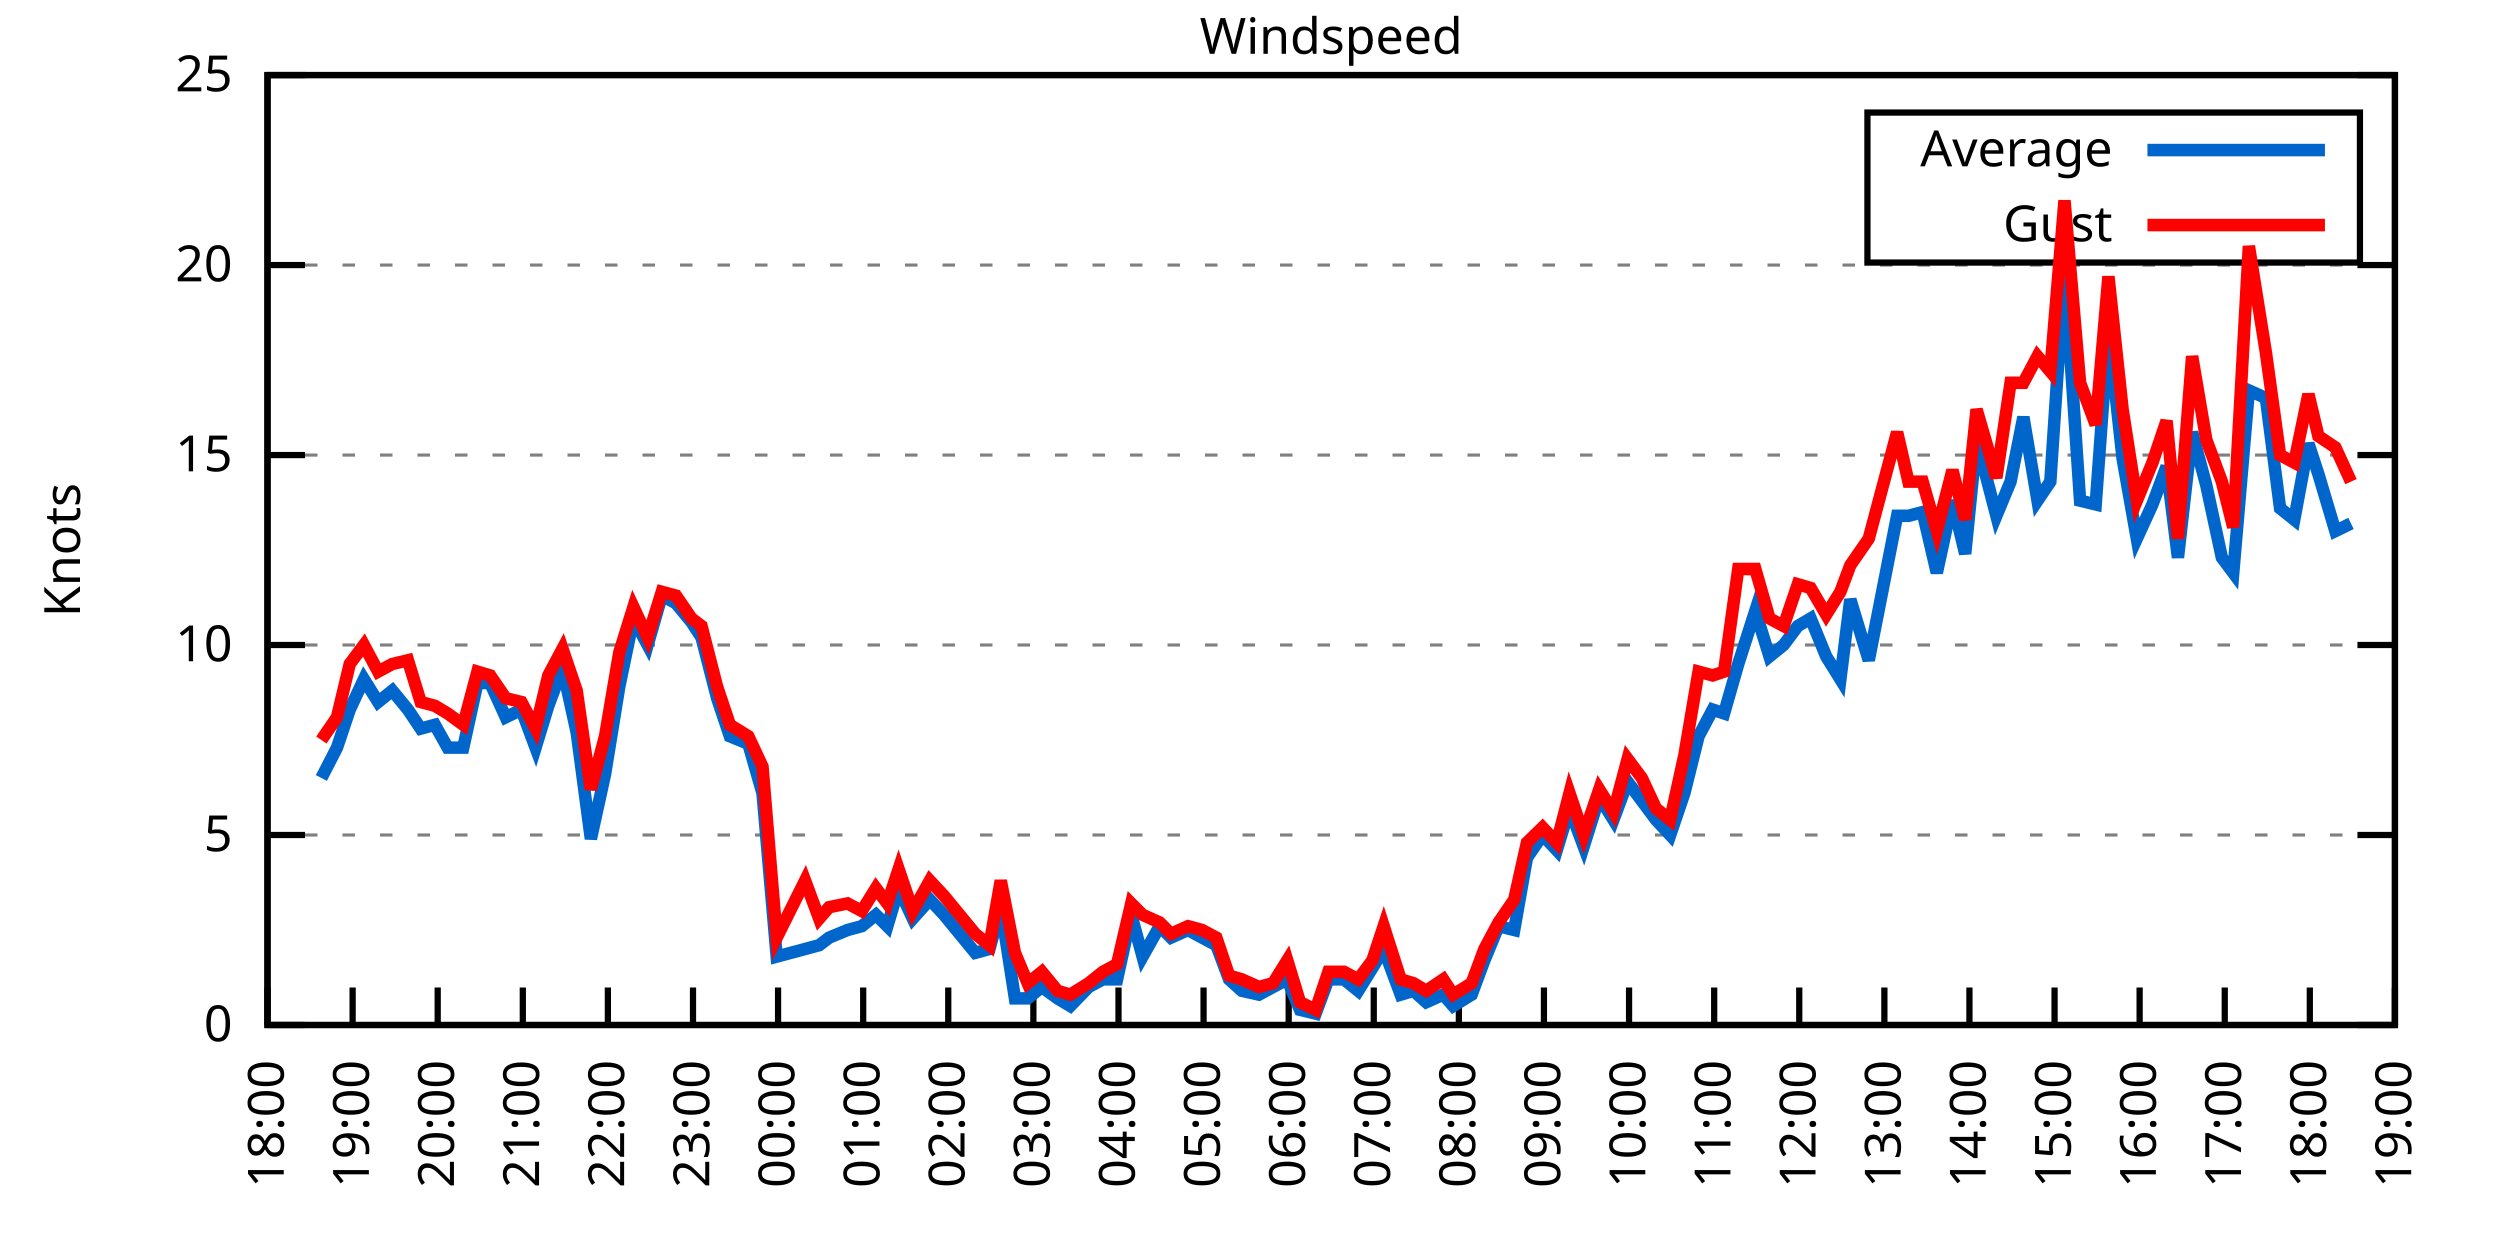
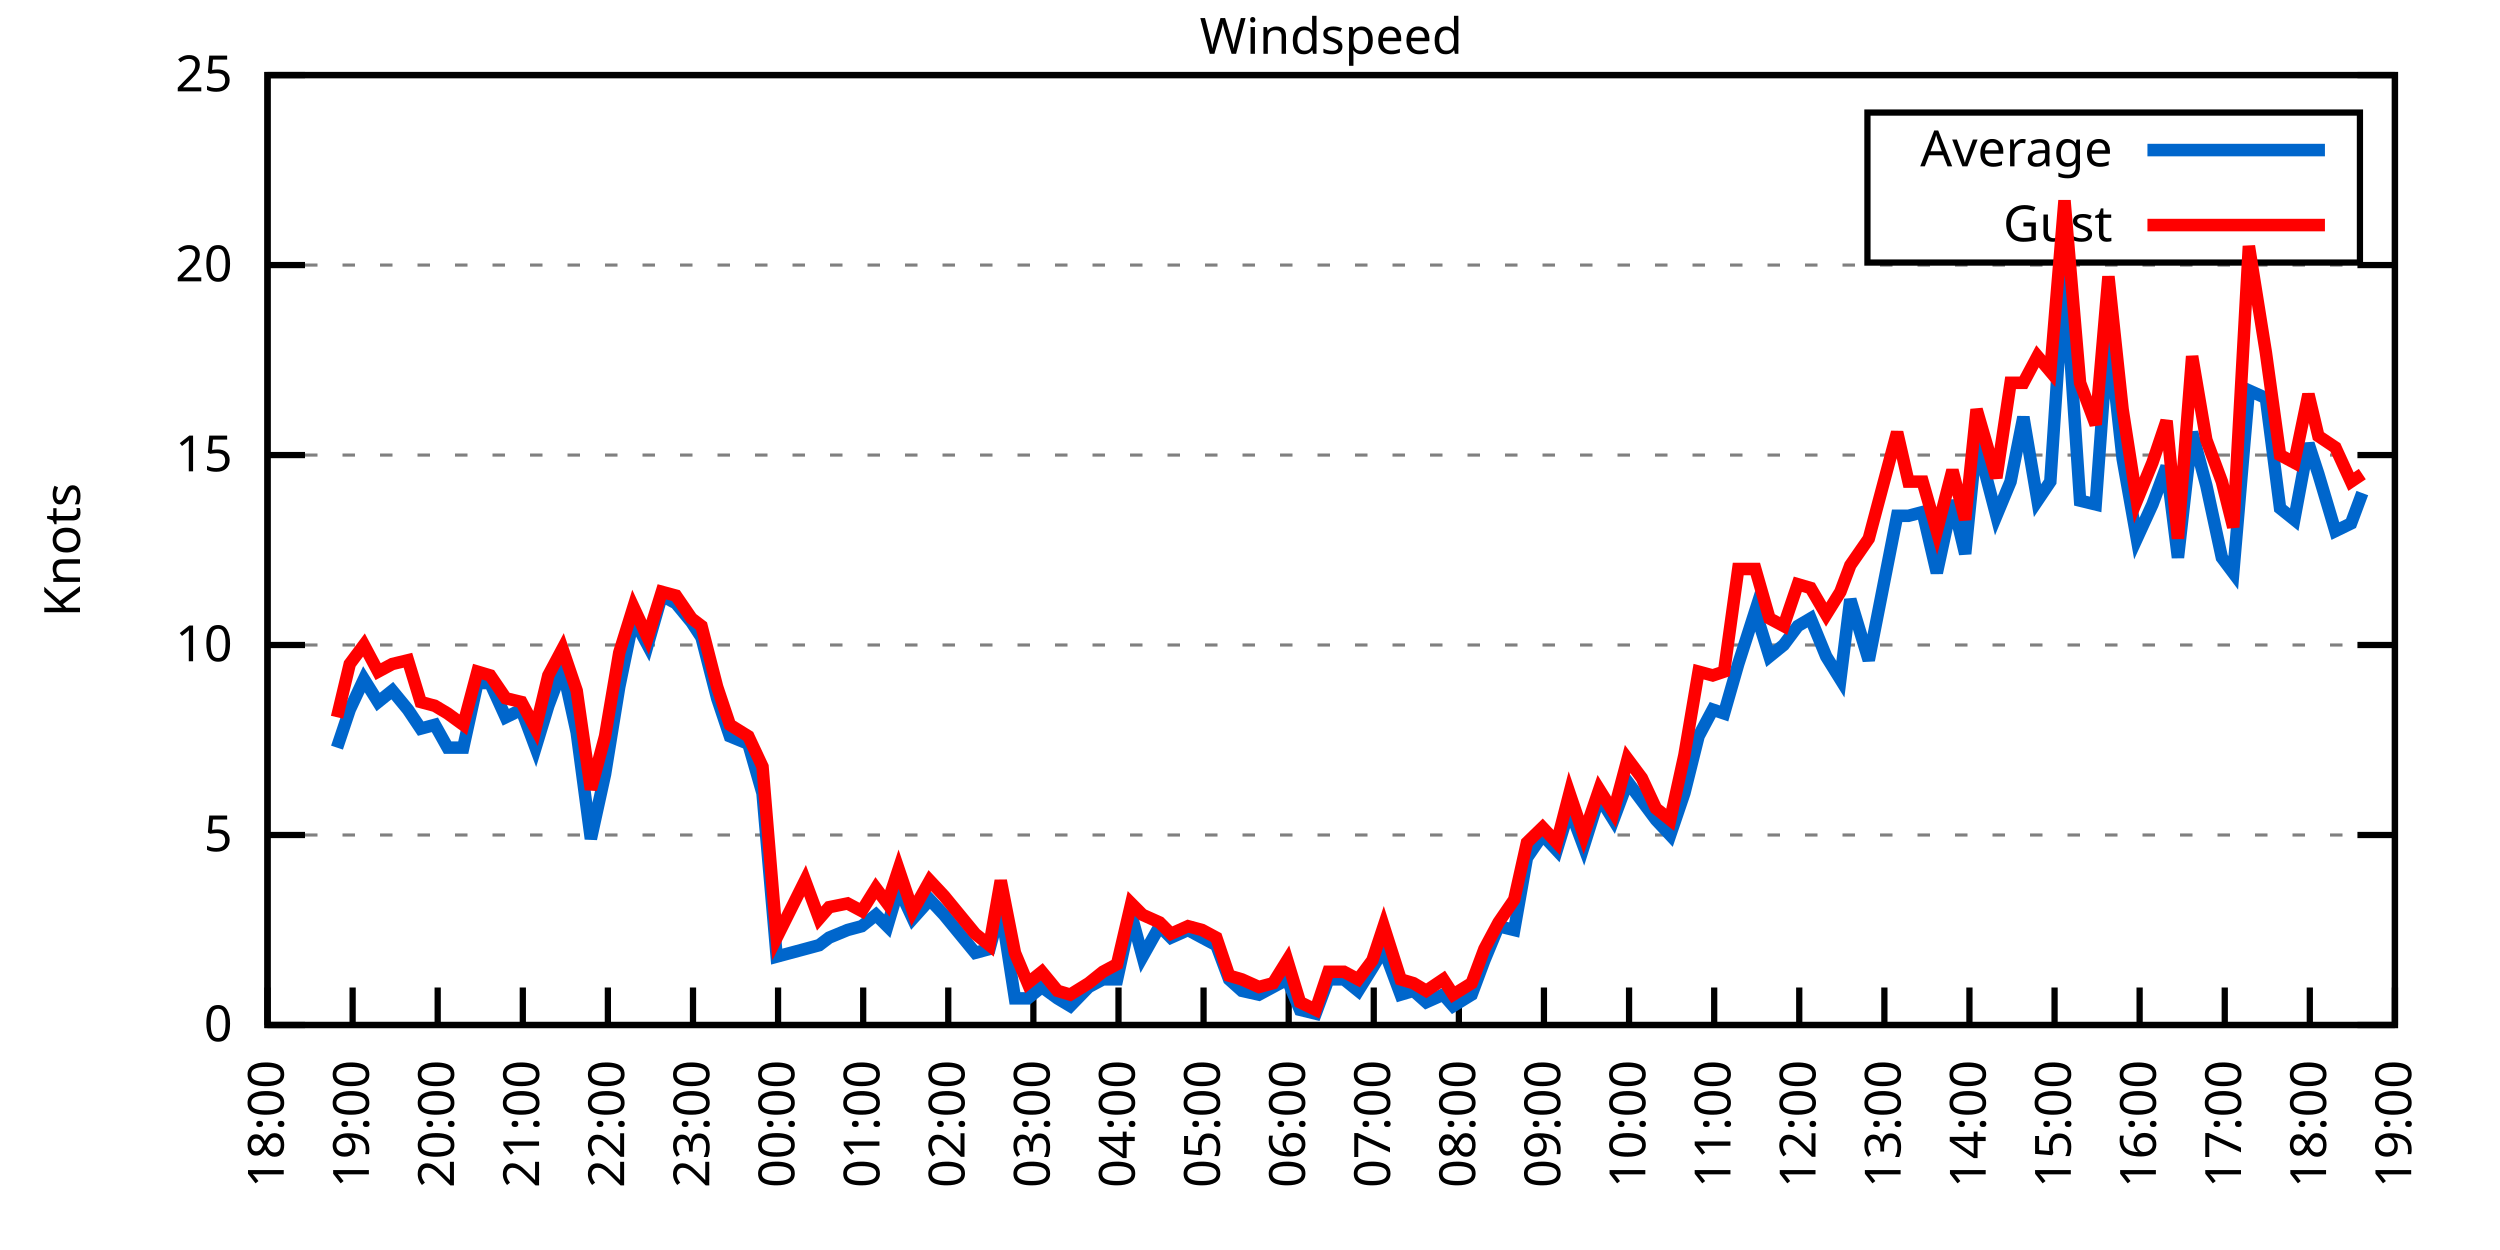
<svg xmlns="http://www.w3.org/2000/svg" xmlns:xlink="http://www.w3.org/1999/xlink" width="400" height="200" viewBox="0 0 400 200">
  <g id="gnuplot_canvas">
    <rect x="0" y="0" width="400" height="200" fill="none" />
    <defs>
      <circle id="gpDot" r="0.5" stroke-width="0.5" stroke="currentColor" />
      <path id="gpPt0" stroke-width="0.333" stroke="currentColor" d="M-1,0 h2 M0,-1 v2" />
      <path id="gpPt1" stroke-width="0.333" stroke="currentColor" d="M-1,-1 L1,1 M1,-1 L-1,1" />
      <path id="gpPt2" stroke-width="0.333" stroke="currentColor" d="M-1,0 L1,0 M0,-1 L0,1 M-1,-1 L1,1 M-1,1 L1,-1" />
      <rect id="gpPt3" stroke-width="0.333" stroke="currentColor" x="-1" y="-1" width="2" height="2" />
      <rect id="gpPt4" stroke-width="0.333" stroke="currentColor" fill="currentColor" x="-1" y="-1" width="2" height="2" />
      <circle id="gpPt5" stroke-width="0.333" stroke="currentColor" cx="0" cy="0" r="1" />
      <use xlink:href="#gpPt5" id="gpPt6" fill="currentColor" stroke="none" />
      <path id="gpPt7" stroke-width="0.333" stroke="currentColor" d="M0,-1.33 L-1.33,0.67 L1.33,0.67 z" />
      <use xlink:href="#gpPt7" id="gpPt8" fill="currentColor" stroke="none" />
      <use xlink:href="#gpPt7" id="gpPt9" stroke="currentColor" transform="rotate(180)" />
      <use xlink:href="#gpPt9" id="gpPt10" fill="currentColor" stroke="none" />
      <use xlink:href="#gpPt3" id="gpPt11" stroke="currentColor" transform="rotate(45)" />
      <use xlink:href="#gpPt11" id="gpPt12" fill="currentColor" stroke="none" />
      <path id="gpPt13" stroke-width="0.333" stroke="currentColor" d="M0,1.330 L1.265,0.411 L0.782,-1.067 L-0.782,-1.076 L-1.265,0.411 z" />
      <use xlink:href="#gpPt13" id="gpPt14" fill="currentColor" stroke="none" />
      <filter id="textbox" filterUnits="objectBoundingBox" x="0" y="0" height="1" width="1">
        <feFlood flood-color="white" flood-opacity="1" result="bgnd" />
        <feComposite in="SourceGraphic" in2="bgnd" operator="atop" />
      </filter>
      <filter id="greybox" filterUnits="objectBoundingBox" x="0" y="0" height="1" width="1">
        <feFlood flood-color="lightgrey" flood-opacity="1" result="grey" />
        <feComposite in="SourceGraphic" in2="grey" operator="atop" />
      </filter>
    </defs>
    <g fill="none" color="white" stroke="currentColor" stroke-width="1.00" stroke-linecap="butt" stroke-linejoin="miter">
</g>
    <g fill="none" color="black" stroke="currentColor" stroke-width="1.00" stroke-linecap="butt" stroke-linejoin="miter">
      <g stroke="none" shape-rendering="crispEdges">
        <polygon fill="rgb(255, 255, 255)" points="42.80,164.00 383.18,164.00 383.18,12.02 42.80,12.02 " />
      </g>
    </g>
    <g fill="none" color="black" stroke="currentColor" stroke-width="1.00" stroke-linecap="butt" stroke-linejoin="miter">
</g>
    <g fill="none" color="black" stroke="black" stroke-width="0.50" stroke-linecap="butt" stroke-linejoin="miter">
</g>
    <g fill="none" color="gray" stroke="currentColor" stroke-width="0.50" stroke-linecap="butt" stroke-linejoin="miter">
      <path stroke="gray" stroke-dasharray="2,4" class="gridline" d="M42.80,164.00 L383.19,164.00  " />
    </g>
    <g fill="none" color="gray" stroke="gray" stroke-width="1.00" stroke-linecap="butt" stroke-linejoin="miter">
</g>
    <g fill="none" color="black" stroke="currentColor" stroke-width="1.00" stroke-linecap="butt" stroke-linejoin="miter">
      <path stroke="black" d="M42.80,164.00 L48.80,164.00 M383.19,164.00 L377.19,164.00  " />
      <g transform="translate(37.20,166.60)" stroke="none" fill="black" font-family="Sans" font-size="8.00" text-anchor="end">
        <text>
          <tspan font-family="Sans"> 0</tspan>
        </text>
      </g>
    </g>
    <g fill="none" color="black" stroke="currentColor" stroke-width="1.00" stroke-linecap="butt" stroke-linejoin="miter">
</g>
    <g fill="none" color="black" stroke="black" stroke-width="0.50" stroke-linecap="butt" stroke-linejoin="miter">
</g>
    <g fill="none" color="gray" stroke="currentColor" stroke-width="0.50" stroke-linecap="butt" stroke-linejoin="miter">
      <path stroke="gray" stroke-dasharray="2,4" class="gridline" d="M42.80,133.60 L383.19,133.60  " />
    </g>
    <g fill="none" color="gray" stroke="gray" stroke-width="1.00" stroke-linecap="butt" stroke-linejoin="miter">
</g>
    <g fill="none" color="black" stroke="currentColor" stroke-width="1.00" stroke-linecap="butt" stroke-linejoin="miter">
      <path stroke="black" d="M42.80,133.60 L48.80,133.60 M383.19,133.60 L377.19,133.60  " />
      <g transform="translate(37.20,136.20)" stroke="none" fill="black" font-family="Sans" font-size="8.00" text-anchor="end">
        <text>
          <tspan font-family="Sans"> 5</tspan>
        </text>
      </g>
    </g>
    <g fill="none" color="black" stroke="currentColor" stroke-width="1.00" stroke-linecap="butt" stroke-linejoin="miter">
</g>
    <g fill="none" color="black" stroke="black" stroke-width="0.50" stroke-linecap="butt" stroke-linejoin="miter">
</g>
    <g fill="none" color="gray" stroke="currentColor" stroke-width="0.50" stroke-linecap="butt" stroke-linejoin="miter">
      <path stroke="gray" stroke-dasharray="2,4" class="gridline" d="M42.80,103.20 L383.19,103.20  " />
    </g>
    <g fill="none" color="gray" stroke="gray" stroke-width="1.00" stroke-linecap="butt" stroke-linejoin="miter">
</g>
    <g fill="none" color="black" stroke="currentColor" stroke-width="1.00" stroke-linecap="butt" stroke-linejoin="miter">
      <path stroke="black" d="M42.80,103.20 L48.80,103.20 M383.19,103.20 L377.19,103.20  " />
      <g transform="translate(37.20,105.80)" stroke="none" fill="black" font-family="Sans" font-size="8.00" text-anchor="end">
        <text>
          <tspan font-family="Sans"> 10</tspan>
        </text>
      </g>
    </g>
    <g fill="none" color="black" stroke="currentColor" stroke-width="1.00" stroke-linecap="butt" stroke-linejoin="miter">
</g>
    <g fill="none" color="black" stroke="black" stroke-width="0.50" stroke-linecap="butt" stroke-linejoin="miter">
</g>
    <g fill="none" color="gray" stroke="currentColor" stroke-width="0.50" stroke-linecap="butt" stroke-linejoin="miter">
      <path stroke="gray" stroke-dasharray="2,4" class="gridline" d="M42.80,72.81 L383.19,72.81  " />
    </g>
    <g fill="none" color="gray" stroke="gray" stroke-width="1.00" stroke-linecap="butt" stroke-linejoin="miter">
</g>
    <g fill="none" color="black" stroke="currentColor" stroke-width="1.00" stroke-linecap="butt" stroke-linejoin="miter">
      <path stroke="black" d="M42.80,72.81 L48.80,72.81 M383.19,72.81 L377.19,72.81  " />
      <g transform="translate(37.20,75.41)" stroke="none" fill="black" font-family="Sans" font-size="8.00" text-anchor="end">
        <text>
          <tspan font-family="Sans"> 15</tspan>
        </text>
      </g>
    </g>
    <g fill="none" color="black" stroke="currentColor" stroke-width="1.00" stroke-linecap="butt" stroke-linejoin="miter">
</g>
    <g fill="none" color="black" stroke="black" stroke-width="0.50" stroke-linecap="butt" stroke-linejoin="miter">
</g>
    <g fill="none" color="gray" stroke="currentColor" stroke-width="0.50" stroke-linecap="butt" stroke-linejoin="miter">
      <path stroke="gray" stroke-dasharray="2,4" class="gridline" d="M42.80,42.41 L383.19,42.41  " />
    </g>
    <g fill="none" color="gray" stroke="gray" stroke-width="1.00" stroke-linecap="butt" stroke-linejoin="miter">
</g>
    <g fill="none" color="black" stroke="currentColor" stroke-width="1.00" stroke-linecap="butt" stroke-linejoin="miter">
      <path stroke="black" d="M42.80,42.41 L48.80,42.41 M383.19,42.41 L377.19,42.41  " />
      <g transform="translate(37.20,45.01)" stroke="none" fill="black" font-family="Sans" font-size="8.00" text-anchor="end">
        <text>
          <tspan font-family="Sans"> 20</tspan>
        </text>
      </g>
    </g>
    <g fill="none" color="black" stroke="currentColor" stroke-width="1.00" stroke-linecap="butt" stroke-linejoin="miter">
</g>
    <g fill="none" color="black" stroke="black" stroke-width="0.50" stroke-linecap="butt" stroke-linejoin="miter">
</g>
    <g fill="none" color="gray" stroke="currentColor" stroke-width="0.50" stroke-linecap="butt" stroke-linejoin="miter">
      <path stroke="gray" stroke-dasharray="2,4" class="gridline" d="M42.80,12.01 L383.19,12.01  " />
    </g>
    <g fill="none" color="gray" stroke="gray" stroke-width="1.00" stroke-linecap="butt" stroke-linejoin="miter">
</g>
    <g fill="none" color="black" stroke="currentColor" stroke-width="1.00" stroke-linecap="butt" stroke-linejoin="miter">
      <path stroke="black" d="M42.80,12.01 L48.80,12.01 M383.19,12.01 L377.19,12.01  " />
      <g transform="translate(37.20,14.61)" stroke="none" fill="black" font-family="Sans" font-size="8.00" text-anchor="end">
        <text>
          <tspan font-family="Sans"> 25</tspan>
        </text>
      </g>
    </g>
    <g fill="none" color="black" stroke="currentColor" stroke-width="1.00" stroke-linecap="butt" stroke-linejoin="miter">
      <path stroke="black" d="M42.80,164.00 L42.80,158.00  " />
      <g transform="translate(45.40,169.60) rotate(270.00)" stroke="none" fill="black" font-family="Sans" font-size="8.00" text-anchor="end">
        <text>
          <tspan font-family="Sans">18:00</tspan>
        </text>
      </g>
    </g>
    <g fill="none" color="black" stroke="currentColor" stroke-width="1.00" stroke-linecap="butt" stroke-linejoin="miter">
      <path stroke="black" d="M56.42,164.00 L56.42,158.00  " />
      <g transform="translate(59.02,169.60) rotate(270.00)" stroke="none" fill="black" font-family="Sans" font-size="8.00" text-anchor="end">
        <text>
          <tspan font-family="Sans">19:00</tspan>
        </text>
      </g>
    </g>
    <g fill="none" color="black" stroke="currentColor" stroke-width="1.00" stroke-linecap="butt" stroke-linejoin="miter">
      <path stroke="black" d="M70.03,164.00 L70.03,158.00  " />
      <g transform="translate(72.63,169.60) rotate(270.00)" stroke="none" fill="black" font-family="Sans" font-size="8.00" text-anchor="end">
        <text>
          <tspan font-family="Sans">20:00</tspan>
        </text>
      </g>
    </g>
    <g fill="none" color="black" stroke="currentColor" stroke-width="1.00" stroke-linecap="butt" stroke-linejoin="miter">
      <path stroke="black" d="M83.65,164.00 L83.65,158.00  " />
      <g transform="translate(86.25,169.60) rotate(270.00)" stroke="none" fill="black" font-family="Sans" font-size="8.00" text-anchor="end">
        <text>
          <tspan font-family="Sans">21:00</tspan>
        </text>
      </g>
    </g>
    <g fill="none" color="black" stroke="currentColor" stroke-width="1.00" stroke-linecap="butt" stroke-linejoin="miter">
      <path stroke="black" d="M97.26,164.00 L97.26,158.00  " />
      <g transform="translate(99.86,169.60) rotate(270.00)" stroke="none" fill="black" font-family="Sans" font-size="8.00" text-anchor="end">
        <text>
          <tspan font-family="Sans">22:00</tspan>
        </text>
      </g>
    </g>
    <g fill="none" color="black" stroke="currentColor" stroke-width="1.00" stroke-linecap="butt" stroke-linejoin="miter">
      <path stroke="black" d="M110.88,164.00 L110.88,158.00  " />
      <g transform="translate(113.48,169.60) rotate(270.00)" stroke="none" fill="black" font-family="Sans" font-size="8.00" text-anchor="end">
        <text>
          <tspan font-family="Sans">23:00</tspan>
        </text>
      </g>
    </g>
    <g fill="none" color="black" stroke="currentColor" stroke-width="1.00" stroke-linecap="butt" stroke-linejoin="miter">
      <path stroke="black" d="M124.49,164.00 L124.49,158.00  " />
      <g transform="translate(127.09,169.60) rotate(270.00)" stroke="none" fill="black" font-family="Sans" font-size="8.00" text-anchor="end">
        <text>
          <tspan font-family="Sans">00:00</tspan>
        </text>
      </g>
    </g>
    <g fill="none" color="black" stroke="currentColor" stroke-width="1.00" stroke-linecap="butt" stroke-linejoin="miter">
      <path stroke="black" d="M138.11,164.00 L138.11,158.00  " />
      <g transform="translate(140.71,169.60) rotate(270.00)" stroke="none" fill="black" font-family="Sans" font-size="8.00" text-anchor="end">
        <text>
          <tspan font-family="Sans">01:00</tspan>
        </text>
      </g>
    </g>
    <g fill="none" color="black" stroke="currentColor" stroke-width="1.00" stroke-linecap="butt" stroke-linejoin="miter">
      <path stroke="black" d="M151.72,164.00 L151.72,158.00  " />
      <g transform="translate(154.32,169.60) rotate(270.00)" stroke="none" fill="black" font-family="Sans" font-size="8.00" text-anchor="end">
        <text>
          <tspan font-family="Sans">02:00</tspan>
        </text>
      </g>
    </g>
    <g fill="none" color="black" stroke="currentColor" stroke-width="1.00" stroke-linecap="butt" stroke-linejoin="miter">
      <path stroke="black" d="M165.34,164.00 L165.34,158.00  " />
      <g transform="translate(167.94,169.60) rotate(270.00)" stroke="none" fill="black" font-family="Sans" font-size="8.00" text-anchor="end">
        <text>
          <tspan font-family="Sans">03:00</tspan>
        </text>
      </g>
    </g>
    <g fill="none" color="black" stroke="currentColor" stroke-width="1.00" stroke-linecap="butt" stroke-linejoin="miter">
      <path stroke="black" d="M178.96,164.00 L178.96,158.00  " />
      <g transform="translate(181.56,169.60) rotate(270.00)" stroke="none" fill="black" font-family="Sans" font-size="8.00" text-anchor="end">
        <text>
          <tspan font-family="Sans">04:00</tspan>
        </text>
      </g>
    </g>
    <g fill="none" color="black" stroke="currentColor" stroke-width="1.00" stroke-linecap="butt" stroke-linejoin="miter">
      <path stroke="black" d="M192.57,164.00 L192.57,158.00  " />
      <g transform="translate(195.17,169.60) rotate(270.00)" stroke="none" fill="black" font-family="Sans" font-size="8.00" text-anchor="end">
        <text>
          <tspan font-family="Sans">05:00</tspan>
        </text>
      </g>
    </g>
    <g fill="none" color="black" stroke="currentColor" stroke-width="1.00" stroke-linecap="butt" stroke-linejoin="miter">
      <path stroke="black" d="M206.19,164.00 L206.19,158.00  " />
      <g transform="translate(208.79,169.60) rotate(270.00)" stroke="none" fill="black" font-family="Sans" font-size="8.00" text-anchor="end">
        <text>
          <tspan font-family="Sans">06:00</tspan>
        </text>
      </g>
    </g>
    <g fill="none" color="black" stroke="currentColor" stroke-width="1.00" stroke-linecap="butt" stroke-linejoin="miter">
      <path stroke="black" d="M219.80,164.00 L219.80,158.00  " />
      <g transform="translate(222.40,169.60) rotate(270.00)" stroke="none" fill="black" font-family="Sans" font-size="8.00" text-anchor="end">
        <text>
          <tspan font-family="Sans">07:00</tspan>
        </text>
      </g>
    </g>
    <g fill="none" color="black" stroke="currentColor" stroke-width="1.00" stroke-linecap="butt" stroke-linejoin="miter">
      <path stroke="black" d="M233.42,164.00 L233.42,158.00  " />
      <g transform="translate(236.02,169.60) rotate(270.00)" stroke="none" fill="black" font-family="Sans" font-size="8.00" text-anchor="end">
        <text>
          <tspan font-family="Sans">08:00</tspan>
        </text>
      </g>
    </g>
    <g fill="none" color="black" stroke="currentColor" stroke-width="1.00" stroke-linecap="butt" stroke-linejoin="miter">
      <path stroke="black" d="M247.03,164.00 L247.03,158.00  " />
      <g transform="translate(249.63,169.60) rotate(270.00)" stroke="none" fill="black" font-family="Sans" font-size="8.00" text-anchor="end">
        <text>
          <tspan font-family="Sans">09:00</tspan>
        </text>
      </g>
    </g>
    <g fill="none" color="black" stroke="currentColor" stroke-width="1.00" stroke-linecap="butt" stroke-linejoin="miter">
      <path stroke="black" d="M260.65,164.00 L260.65,158.00  " />
      <g transform="translate(263.25,169.60) rotate(270.00)" stroke="none" fill="black" font-family="Sans" font-size="8.00" text-anchor="end">
        <text>
          <tspan font-family="Sans">10:00</tspan>
        </text>
      </g>
    </g>
    <g fill="none" color="black" stroke="currentColor" stroke-width="1.00" stroke-linecap="butt" stroke-linejoin="miter">
      <path stroke="black" d="M274.27,164.00 L274.27,158.00  " />
      <g transform="translate(276.87,169.60) rotate(270.00)" stroke="none" fill="black" font-family="Sans" font-size="8.00" text-anchor="end">
        <text>
          <tspan font-family="Sans">11:00</tspan>
        </text>
      </g>
    </g>
    <g fill="none" color="black" stroke="currentColor" stroke-width="1.00" stroke-linecap="butt" stroke-linejoin="miter">
      <path stroke="black" d="M287.88,164.00 L287.88,158.00  " />
      <g transform="translate(290.48,169.60) rotate(270.00)" stroke="none" fill="black" font-family="Sans" font-size="8.00" text-anchor="end">
        <text>
          <tspan font-family="Sans">12:00</tspan>
        </text>
      </g>
    </g>
    <g fill="none" color="black" stroke="currentColor" stroke-width="1.00" stroke-linecap="butt" stroke-linejoin="miter">
      <path stroke="black" d="M301.50,164.00 L301.50,158.00  " />
      <g transform="translate(304.10,169.60) rotate(270.00)" stroke="none" fill="black" font-family="Sans" font-size="8.00" text-anchor="end">
        <text>
          <tspan font-family="Sans">13:00</tspan>
        </text>
      </g>
    </g>
    <g fill="none" color="black" stroke="currentColor" stroke-width="1.00" stroke-linecap="butt" stroke-linejoin="miter">
      <path stroke="black" d="M315.11,164.00 L315.11,158.00  " />
      <g transform="translate(317.71,169.60) rotate(270.00)" stroke="none" fill="black" font-family="Sans" font-size="8.00" text-anchor="end">
        <text>
          <tspan font-family="Sans">14:00</tspan>
        </text>
      </g>
    </g>
    <g fill="none" color="black" stroke="currentColor" stroke-width="1.00" stroke-linecap="butt" stroke-linejoin="miter">
      <path stroke="black" d="M328.73,164.00 L328.73,158.00  " />
      <g transform="translate(331.33,169.60) rotate(270.00)" stroke="none" fill="black" font-family="Sans" font-size="8.00" text-anchor="end">
        <text>
          <tspan font-family="Sans">15:00</tspan>
        </text>
      </g>
    </g>
    <g fill="none" color="black" stroke="currentColor" stroke-width="1.00" stroke-linecap="butt" stroke-linejoin="miter">
      <path stroke="black" d="M342.34,164.00 L342.34,158.00  " />
      <g transform="translate(344.94,169.60) rotate(270.00)" stroke="none" fill="black" font-family="Sans" font-size="8.00" text-anchor="end">
        <text>
          <tspan font-family="Sans">16:00</tspan>
        </text>
      </g>
    </g>
    <g fill="none" color="black" stroke="currentColor" stroke-width="1.00" stroke-linecap="butt" stroke-linejoin="miter">
      <path stroke="black" d="M355.96,164.00 L355.96,158.00  " />
      <g transform="translate(358.56,169.60) rotate(270.00)" stroke="none" fill="black" font-family="Sans" font-size="8.00" text-anchor="end">
        <text>
          <tspan font-family="Sans">17:00</tspan>
        </text>
      </g>
    </g>
    <g fill="none" color="black" stroke="currentColor" stroke-width="1.00" stroke-linecap="butt" stroke-linejoin="miter">
      <path stroke="black" d="M369.57,164.00 L369.57,158.00  " />
      <g transform="translate(372.17,169.60) rotate(270.00)" stroke="none" fill="black" font-family="Sans" font-size="8.00" text-anchor="end">
        <text>
          <tspan font-family="Sans">18:00</tspan>
        </text>
      </g>
    </g>
    <g fill="none" color="black" stroke="currentColor" stroke-width="1.00" stroke-linecap="butt" stroke-linejoin="miter">
      <path stroke="black" d="M383.19,164.00 L383.19,158.00  " />
      <g transform="translate(385.79,169.60) rotate(270.00)" stroke="none" fill="black" font-family="Sans" font-size="8.00" text-anchor="end">
        <text>
          <tspan font-family="Sans">19:00</tspan>
        </text>
      </g>
    </g>
    <g fill="none" color="black" stroke="currentColor" stroke-width="1.00" stroke-linecap="butt" stroke-linejoin="miter">
</g>
    <g fill="none" color="black" stroke="currentColor" stroke-width="1.00" stroke-linecap="butt" stroke-linejoin="miter">
      <path stroke="black" d="M42.80,12.01 L42.80,164.00 L383.19,164.00 L383.19,12.01 L42.80,12.01 Z  " />
    </g>
    <g fill="none" color="black" stroke="currentColor" stroke-width="1.00" stroke-linecap="butt" stroke-linejoin="miter">
</g>
    <g fill="none" color="black" stroke="currentColor" stroke-width="1.00" stroke-linecap="butt" stroke-linejoin="miter">
      <path stroke="black" d="M298.79,42.01 L298.79,18.01 L377.59,18.01 L377.59,42.01 L298.79,42.01 Z  " />
    </g>
    <g id="Windspeed_plot_1">
      <g fill="none" color="white" stroke="black" stroke-width="2.00" stroke-linecap="butt" stroke-linejoin="miter">
</g>
      <g fill="none" color="black" stroke="currentColor" stroke-width="2.00" stroke-linecap="butt" stroke-linejoin="miter">
        <g transform="translate(337.99,26.61)" stroke="none" fill="black" font-family="Sans" font-size="8.00" text-anchor="end">
          <text>
            <tspan font-family="Sans">Average</tspan>
          </text>
        </g>
      </g>
      <g fill="none" color="black" stroke="currentColor" stroke-width="2.00" stroke-linecap="butt" stroke-linejoin="miter">
-         <path stroke="rgb(  0, 102, 204)" d="M343.59,24.01 L371.99,24.01 M51.42,124.48 L53.92,119.62 L55.96,113.54 L58.23,108.68 L60.50,112.32 L62.77,110.50   L65.27,113.54 L67.31,116.58 L69.58,115.97 L71.62,119.62 L74.12,119.62 L76.39,109.28 L78.43,109.28 L80.92,114.76   L83.42,113.54 L85.69,119.62 L87.73,112.93 L90.00,106.85 L92.27,117.19 L94.54,134.21 L96.81,123.87 L99.08,109.89   L101.35,98.95 L103.62,103.20 L105.89,95.30 L108.15,96.52 L110.65,99.56 L112.24,101.99 L114.74,111.72 L116.78,117.80   L119.73,119.01 L122.00,126.91 L124.27,153.06 L128.81,151.84 L131.07,151.23 L132.66,150.02 L135.61,148.80 L137.88,148.19   L140.15,146.37 L141.97,148.19 L143.78,142.11 L146.05,146.98 L148.77,143.94 L151.04,146.37 L156.04,152.45 L158.31,151.84   L160.12,145.15 L162.39,159.74 L164.43,159.74 L166.70,157.92 L169.20,159.74 L171.24,160.96 L174.19,157.92 L176.46,156.70   L178.73,156.70 L181.00,146.37 L182.81,153.06 L185.54,148.19 L187.35,150.02 L190.08,148.80 L192.34,150.02 L194.61,151.23   L196.66,156.70 L198.70,158.53 L201.42,159.14 L203.69,157.92 L205.96,156.70 L208.00,161.57 L210.50,162.18 L212.54,156.70   L215.04,156.70 L217.31,158.53 L219.58,154.88 L221.39,151.84 L224.11,159.14 L226.16,158.53 L228.20,160.35 L230.92,159.14   L232.51,160.96 L235.46,159.14 L237.50,153.66 L239.77,148.19 L242.27,148.80 L244.31,137.25 L246.81,133.60 L249.08,136.03   L251.12,129.35 L253.39,135.43 L255.88,127.52 L258.15,131.17 L260.42,125.09 L262.69,128.13 L264.96,131.17 L267.23,133.60   L269.50,126.91 L271.77,117.80 L274.04,113.54 L275.85,114.15 L278.12,106.24 L280.85,97.73 L283.12,105.03 L285.38,103.20   L287.65,100.16 L289.70,98.95 L292.19,105.03 L294.46,108.68 L296.05,95.91 L299.00,105.64 L303.54,82.53 L305.35,82.53   L307.62,81.93 L309.89,91.65 L312.39,80.10 L314.43,88.61 L316.25,70.37 L319.42,82.53 L321.69,77.06 L323.74,66.73   L326.00,80.10 L328.05,77.06 L330.32,43.02 L332.81,80.10 L335.31,80.71 L337.35,52.74 L339.62,73.41 L341.89,86.18   L344.39,80.71 L346.65,74.63 L348.47,89.22 L350.74,69.16 L353.01,77.67 L355.50,89.22 L357.32,91.65 L359.82,62.47   L362.54,63.69 L364.81,81.32 L367.08,83.14 L369.35,70.98 L370.94,75.85 L373.66,84.97 L376.16,83.75  " />
+         <path stroke="rgb(  0, 102, 204)" d="M343.59,24.01 L371.99,24.01 M53.92,119.62 L55.96,113.54 L58.23,108.68 L60.50,112.32 L62.77,110.50 L65.27,113.54   L67.31,116.58 L69.58,115.97 L71.62,119.62 L74.12,119.62 L76.39,109.28 L78.43,109.28 L80.92,114.76 L83.42,113.54   L85.69,119.62 L87.73,112.93 L90.00,106.85 L92.27,117.19 L94.54,134.21 L96.81,123.87 L99.08,109.89 L101.35,98.95   L103.62,103.20 L105.89,95.30 L108.15,96.52 L110.65,99.56 L112.24,101.99 L114.74,111.72 L116.78,117.80 L119.73,119.01   L122.00,126.91 L124.27,153.06 L128.81,151.84 L131.07,151.23 L132.66,150.02 L135.61,148.80 L137.88,148.19 L140.15,146.37   L141.97,148.19 L143.78,142.11 L146.05,146.98 L148.77,143.94 L151.04,146.37 L156.04,152.45 L158.31,151.84 L160.12,145.15   L162.39,159.74 L164.43,159.74 L166.70,157.92 L169.20,159.74 L171.24,160.96 L174.19,157.92 L176.46,156.70 L178.73,156.70   L181.00,146.37 L182.81,153.06 L185.54,148.19 L187.35,150.02 L190.08,148.80 L192.34,150.02 L194.61,151.23 L196.66,156.70   L198.70,158.53 L201.42,159.14 L203.69,157.92 L205.96,156.70 L208.00,161.57 L210.50,162.18 L212.54,156.70 L215.04,156.70   L217.31,158.53 L219.58,154.88 L221.39,151.84 L224.11,159.14 L226.16,158.53 L228.20,160.35 L230.92,159.14 L232.51,160.96   L235.46,159.14 L237.50,153.66 L239.77,148.19 L242.27,148.80 L244.31,137.25 L246.81,133.60 L249.08,136.03 L251.12,129.35   L253.39,135.43 L255.88,127.52 L258.15,131.17 L260.42,125.09 L262.69,128.13 L264.96,131.17 L267.23,133.60 L269.50,126.91   L271.77,117.80 L274.04,113.54 L275.85,114.15 L278.12,106.24 L280.85,97.73 L283.12,105.03 L285.38,103.20 L287.65,100.16   L289.70,98.95 L292.19,105.03 L294.46,108.68 L296.05,95.91 L299.00,105.64 L303.54,82.53 L305.35,82.53 L307.62,81.93   L309.89,91.65 L312.39,80.10 L314.43,88.61 L316.25,70.37 L319.42,82.53 L321.69,77.06 L323.74,66.73 L326.00,80.10   L328.05,77.06 L330.32,43.02 L332.81,80.10 L335.31,80.71 L337.35,52.74 L339.62,73.41 L341.89,86.18 L344.39,80.71   L346.65,74.63 L348.47,89.22 L350.74,69.16 L353.01,77.67 L355.50,89.22 L357.32,91.65 L359.82,62.47 L362.54,63.69   L364.81,81.32 L367.08,83.14 L369.35,70.98 L370.94,75.85 L373.66,84.97 L376.16,83.75 L377.97,78.89  " />
      </g>
    </g>
    <g id="Windspeed_plot_2">
      <g fill="none" color="black" stroke="currentColor" stroke-width="2.00" stroke-linecap="butt" stroke-linejoin="miter">
        <g transform="translate(337.99,38.61)" stroke="none" fill="black" font-family="Sans" font-size="8.00" text-anchor="end">
          <text>
            <tspan font-family="Sans">Gust</tspan>
          </text>
        </g>
      </g>
      <g fill="none" color="black" stroke="currentColor" stroke-width="2.00" stroke-linecap="butt" stroke-linejoin="miter">
-         <path stroke="rgb(255,   0,   0)" d="M343.59,36.01 L371.99,36.01 M51.42,118.40 L53.92,114.76 L55.96,106.24 L58.23,103.20 L60.50,107.46 L62.77,106.24   L65.27,105.64 L67.31,112.32 L69.58,112.93 L71.62,114.15 L74.12,115.97 L76.39,107.46 L78.43,108.07 L80.92,111.72   L83.42,112.32 L85.69,116.58 L87.73,108.07 L90.00,103.81 L92.27,110.50 L94.54,126.31 L96.81,117.80 L99.08,104.42   L101.35,97.12 L103.62,101.99 L105.89,94.69 L108.15,95.30 L110.65,98.95 L112.24,100.16 L114.74,109.89 L116.78,115.97   L119.73,117.80 L122.00,122.66 L124.27,150.02 L128.81,140.90 L131.07,146.98 L132.66,145.15 L135.61,144.55 L137.88,145.76   L140.15,142.11 L141.97,144.55 L143.78,139.07 L146.05,145.76 L148.77,140.90 L151.04,143.33 L156.04,149.41 L158.31,151.23   L160.12,140.90 L162.39,152.45 L164.43,157.31 L166.70,155.49 L169.20,158.53 L171.24,159.14 L174.19,157.31 L176.46,155.49   L178.73,154.27 L181.00,144.55 L182.81,146.37 L185.54,147.59 L187.35,149.41 L190.08,148.19 L192.34,148.80 L194.61,150.02   L196.66,156.10 L198.70,156.70 L201.42,157.92 L203.69,157.31 L205.96,153.66 L208.00,160.35 L210.50,161.57 L212.54,155.49   L215.04,155.49 L217.31,156.70 L219.58,153.66 L221.39,148.19 L224.11,156.70 L226.16,157.31 L228.20,158.53 L230.92,156.70   L232.51,159.14 L235.46,157.31 L237.50,151.84 L239.77,147.59 L242.27,143.94 L244.31,134.82 L246.81,132.39 L249.08,134.82   L251.12,126.91 L253.39,133.60 L255.88,126.31 L258.15,129.95 L260.42,121.44 L262.69,124.48 L264.96,129.35 L267.23,131.17   L269.50,120.83 L271.77,107.46 L274.04,108.07 L275.85,107.46 L278.12,91.04 L280.85,91.04 L283.12,98.95 L285.38,100.16   L287.65,93.48 L289.70,94.08 L292.19,98.34 L294.46,94.69 L296.05,90.44 L299.00,86.18 L303.54,69.16 L305.35,77.06   L307.62,77.06 L309.89,84.97 L312.39,75.24 L314.43,83.14 L316.25,65.51 L319.42,76.45 L321.69,61.25 L323.74,61.25   L326.00,57.00 L328.05,59.43 L330.32,32.07 L332.81,61.25 L335.31,67.94 L337.35,44.23 L339.62,65.51 L341.89,80.10   L344.39,74.02 L346.65,67.33 L348.47,86.18 L350.74,57.00 L353.01,70.37 L355.50,77.06 L357.32,84.36 L359.82,39.37   L362.54,56.39 L364.81,72.81 L367.08,74.02 L369.35,63.08 L370.94,69.77 L373.66,71.59 L376.16,77.06  " />
+         <path stroke="rgb(255,   0,   0)" d="M343.59,36.01 L371.99,36.01 M53.92,114.76 L55.96,106.24 L58.23,103.20 L60.50,107.46 L62.77,106.24 L65.27,105.64   L67.31,112.32 L69.58,112.93 L71.62,114.15 L74.12,115.97 L76.39,107.46 L78.43,108.07 L80.92,111.72 L83.42,112.32   L85.69,116.58 L87.73,108.07 L90.00,103.81 L92.27,110.50 L94.54,126.31 L96.81,117.80 L99.08,104.42 L101.35,97.12   L103.62,101.99 L105.89,94.69 L108.15,95.30 L110.65,98.95 L112.24,100.16 L114.74,109.89 L116.78,115.97 L119.73,117.80   L122.00,122.66 L124.27,150.02 L128.81,140.90 L131.07,146.98 L132.66,145.15 L135.61,144.55 L137.88,145.76 L140.15,142.11   L141.97,144.55 L143.78,139.07 L146.05,145.76 L148.77,140.90 L151.04,143.33 L156.04,149.41 L158.31,151.23 L160.12,140.90   L162.39,152.45 L164.43,157.31 L166.70,155.49 L169.20,158.53 L171.24,159.14 L174.19,157.31 L176.46,155.49 L178.73,154.27   L181.00,144.55 L182.81,146.37 L185.54,147.59 L187.35,149.41 L190.08,148.19 L192.34,148.80 L194.61,150.02 L196.66,156.10   L198.70,156.70 L201.42,157.92 L203.69,157.31 L205.96,153.66 L208.00,160.35 L210.50,161.57 L212.54,155.49 L215.04,155.49   L217.31,156.70 L219.58,153.66 L221.39,148.19 L224.11,156.70 L226.16,157.31 L228.20,158.53 L230.92,156.70 L232.51,159.14   L235.46,157.31 L237.50,151.84 L239.77,147.59 L242.27,143.94 L244.31,134.82 L246.81,132.39 L249.08,134.82 L251.12,126.91   L253.39,133.60 L255.88,126.31 L258.15,129.95 L260.42,121.44 L262.69,124.48 L264.96,129.35 L267.23,131.17 L269.50,120.83   L271.77,107.46 L274.04,108.07 L275.85,107.46 L278.12,91.04 L280.85,91.04 L283.12,98.95 L285.38,100.16 L287.65,93.48   L289.70,94.08 L292.19,98.34 L294.46,94.69 L296.05,90.44 L299.00,86.18 L303.54,69.16 L305.35,77.06 L307.62,77.06   L309.89,84.97 L312.39,75.24 L314.43,83.14 L316.25,65.51 L319.42,76.45 L321.69,61.25 L323.74,61.25 L326.00,57.00   L328.05,59.43 L330.32,32.07 L332.81,61.25 L335.31,67.94 L337.35,44.23 L339.62,65.51 L341.89,80.10 L344.39,74.02   L346.65,67.33 L348.47,86.18 L350.74,57.00 L353.01,70.37 L355.50,77.06 L357.32,84.36 L359.82,39.37 L362.54,56.39   L364.81,72.81 L367.08,74.02 L369.35,63.08 L370.94,69.77 L373.66,71.59 L376.16,77.06 L377.97,75.85  " />
      </g>
    </g>
    <g fill="none" color="black" stroke="currentColor" stroke-width="2.00" stroke-linecap="butt" stroke-linejoin="miter">
</g>
    <g fill="none" color="black" stroke="black" stroke-width="1.00" stroke-linecap="butt" stroke-linejoin="miter">
</g>
    <g fill="none" color="black" stroke="currentColor" stroke-width="1.00" stroke-linecap="butt" stroke-linejoin="miter">
      <path stroke="black" d="M42.80,12.01 L42.80,164.00 L383.19,164.00 L383.19,12.01 L42.80,12.01 Z  " />
      <g transform="translate(12.80,88.01) rotate(270.00)" stroke="none" fill="black" font-family="Sans" font-size="8.00" text-anchor="middle">
        <text>
          <tspan font-family="Sans">Knots</tspan>
        </text>
      </g>
    </g>
    <g fill="none" color="black" stroke="currentColor" stroke-width="1.00" stroke-linecap="butt" stroke-linejoin="miter">
</g>
    <g fill="none" color="black" stroke="currentColor" stroke-width="1.00" stroke-linecap="butt" stroke-linejoin="miter">
      <g transform="translate(212.99,8.61)" stroke="none" fill="black" font-family="Sans" font-size="8.00" text-anchor="middle">
        <text>
          <tspan font-family="Sans">Windspeed</tspan>
        </text>
      </g>
    </g>
    <g fill="none" color="black" stroke="currentColor" stroke-width="1.00" stroke-linecap="butt" stroke-linejoin="miter">
</g>
  </g>
</svg>
